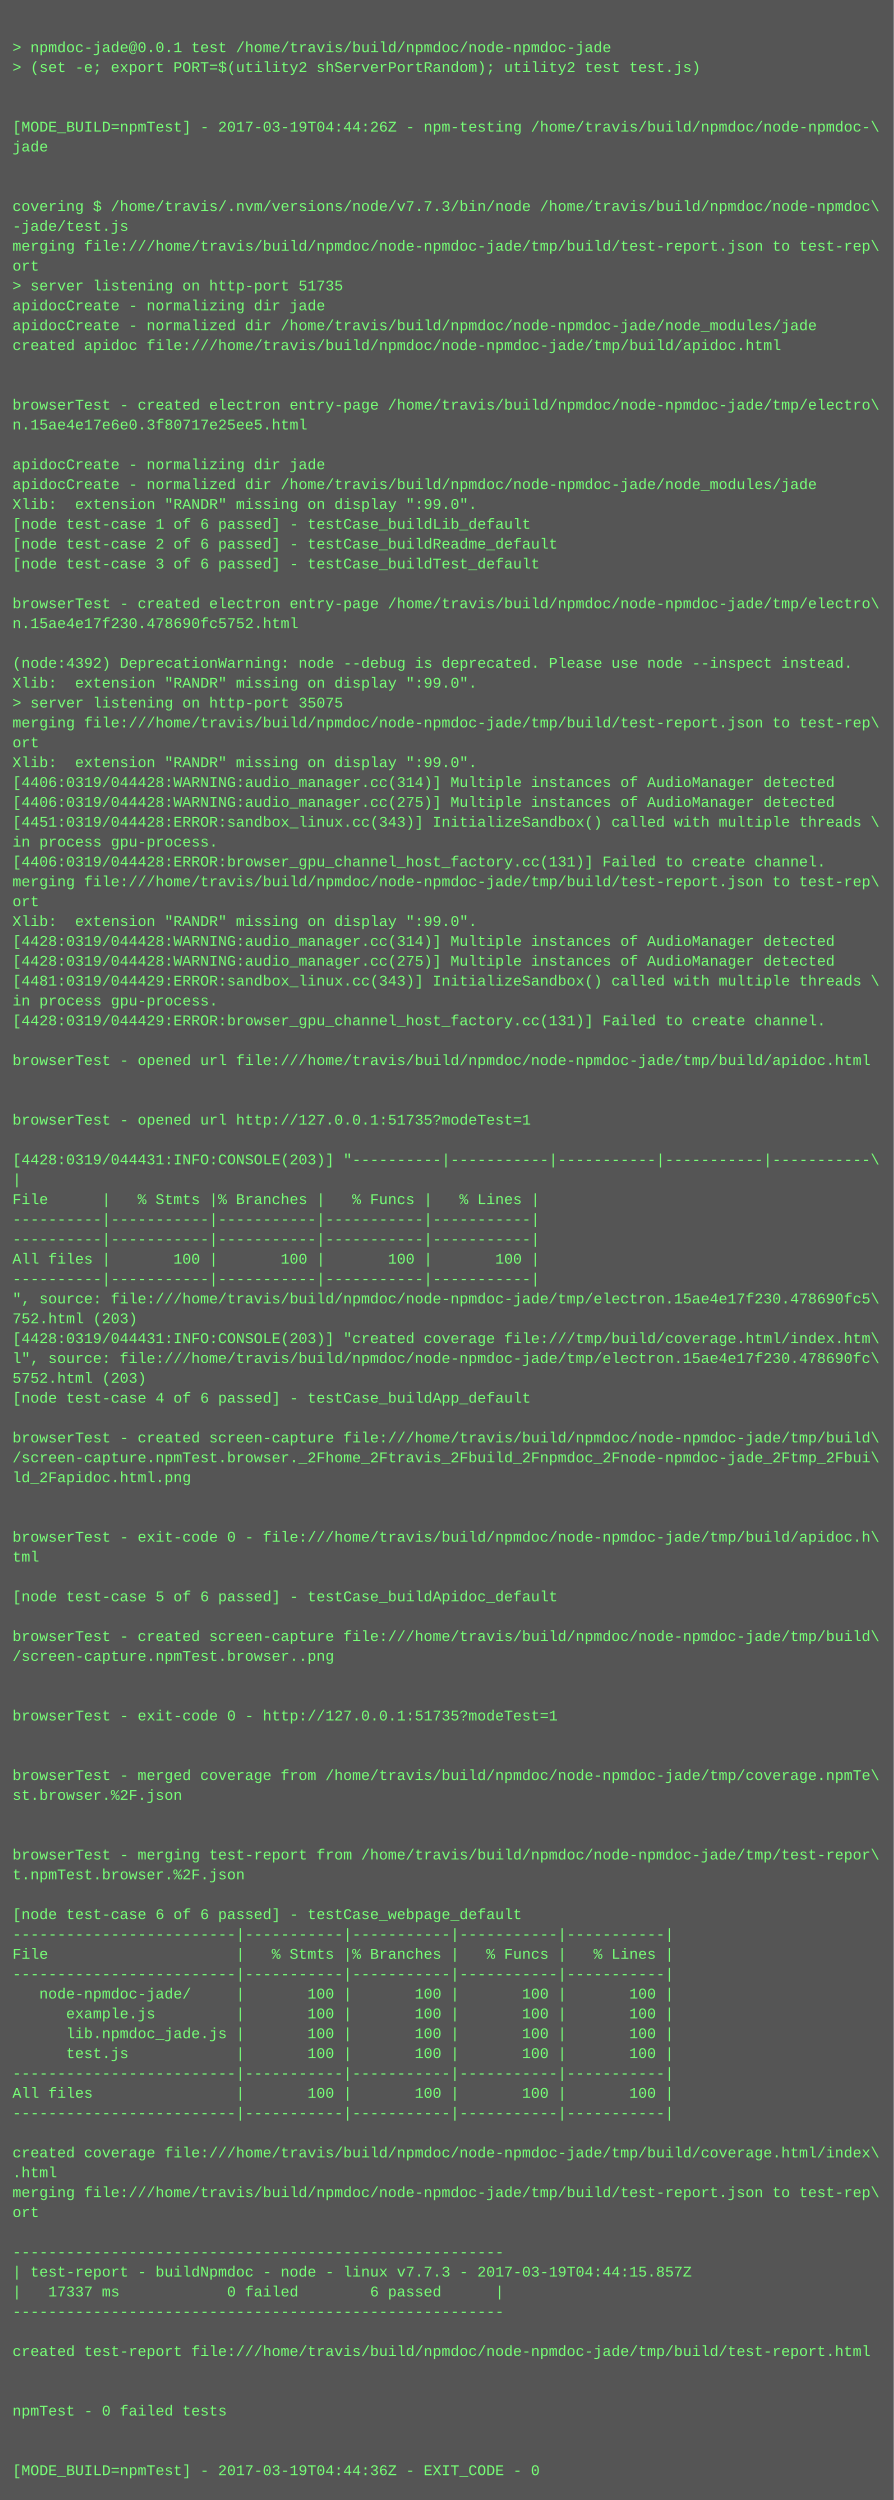
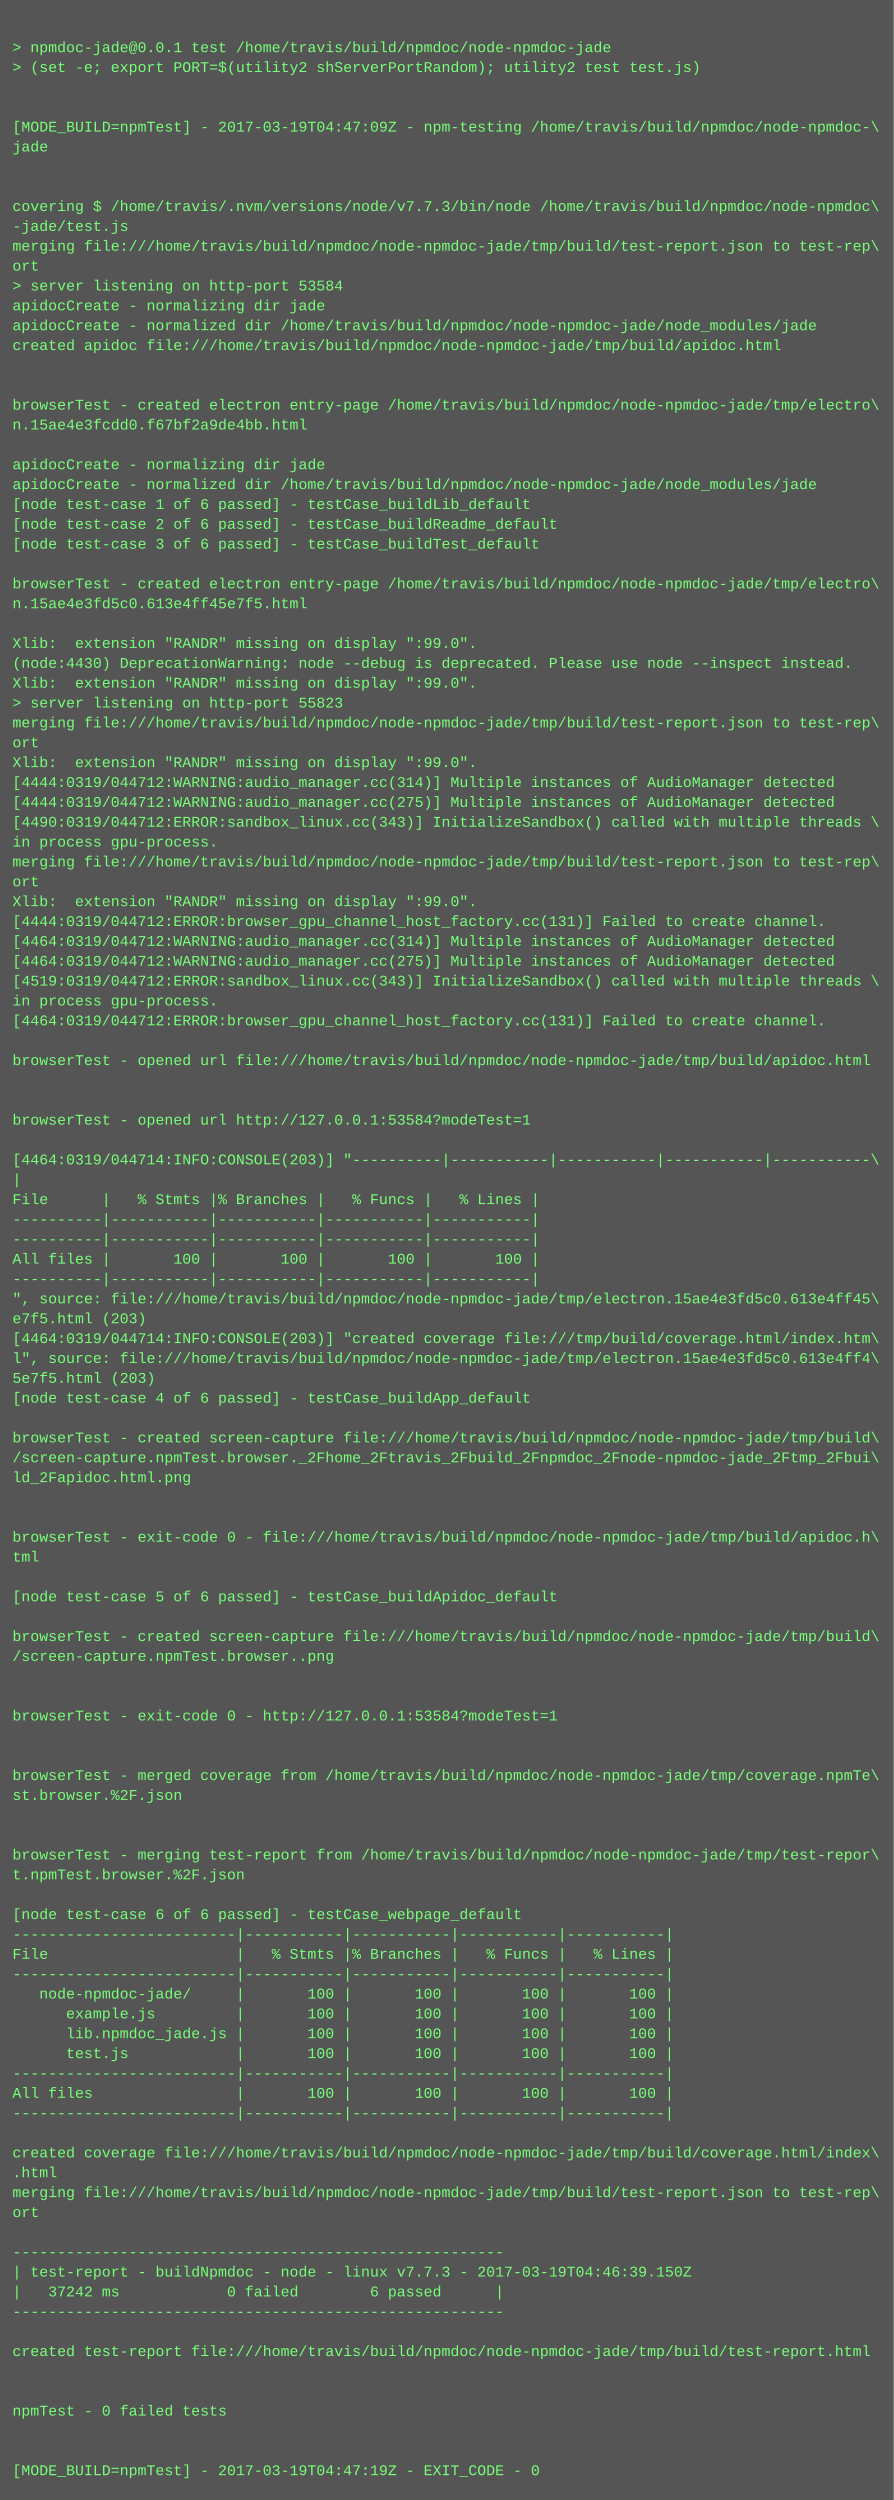
<svg xmlns="http://www.w3.org/2000/svg" height="2014" width="720">
  <rect height="2014" fill="#555" width="720" />
  <text fill="#7f7" font-family="Courier New" font-size="12" xml:space="preserve">
    <tspan x="10" y="26" />
    <tspan x="10" y="42">&gt; npmdoc-jade@0.0.1 test /home/travis/build/npmdoc/node-npmdoc-jade</tspan>
    <tspan x="10" y="58">&gt; (set -e; export PORT=$(utility2 shServerPortRandom); utility2 test test.js)</tspan>
    <tspan x="10" y="74" />
    <tspan x="10" y="90" />
-     <tspan x="10" y="106">[MODE_BUILD=npmTest] - 2017-03-19T04:44:26Z - npm-testing /home/travis/build/npmdoc/node-npmdoc-\</tspan>
+     <tspan x="10" y="106">[MODE_BUILD=npmTest] - 2017-03-19T04:47:09Z - npm-testing /home/travis/build/npmdoc/node-npmdoc-\</tspan>
    <tspan x="10" y="122">jade</tspan>
    <tspan x="10" y="138" />
    <tspan x="10" y="154" />
    <tspan x="10" y="170">covering $ /home/travis/.nvm/versions/node/v7.7.3/bin/node /home/travis/build/npmdoc/node-npmdoc\</tspan>
    <tspan x="10" y="186">-jade/test.js</tspan>
    <tspan x="10" y="202">merging file:///home/travis/build/npmdoc/node-npmdoc-jade/tmp/build/test-report.json to test-rep\</tspan>
    <tspan x="10" y="218">ort</tspan>
-     <tspan x="10" y="234">&gt; server listening on http-port 51735</tspan>
+     <tspan x="10" y="234">&gt; server listening on http-port 53584</tspan>
    <tspan x="10" y="250">apidocCreate - normalizing dir jade</tspan>
    <tspan x="10" y="266">apidocCreate - normalized dir /home/travis/build/npmdoc/node-npmdoc-jade/node_modules/jade</tspan>
    <tspan x="10" y="282">created apidoc file:///home/travis/build/npmdoc/node-npmdoc-jade/tmp/build/apidoc.html</tspan>
    <tspan x="10" y="298" />
    <tspan x="10" y="314" />
    <tspan x="10" y="330">browserTest - created electron entry-page /home/travis/build/npmdoc/node-npmdoc-jade/tmp/electro\</tspan>
-     <tspan x="10" y="346">n.15ae4e17e6e0.3f80717e25ee5.html</tspan>
+     <tspan x="10" y="346">n.15ae4e3fcdd0.f67bf2a9de4bb.html</tspan>
    <tspan x="10" y="362" />
    <tspan x="10" y="378">apidocCreate - normalizing dir jade</tspan>
    <tspan x="10" y="394">apidocCreate - normalized dir /home/travis/build/npmdoc/node-npmdoc-jade/node_modules/jade</tspan>
-     <tspan x="10" y="410">Xlib:  extension "RANDR" missing on display ":99.0".</tspan>
-     <tspan x="10" y="426">[node test-case 1 of 6 passed] - testCase_buildLib_default</tspan>
-     <tspan x="10" y="442">[node test-case 2 of 6 passed] - testCase_buildReadme_default</tspan>
-     <tspan x="10" y="458">[node test-case 3 of 6 passed] - testCase_buildTest_default</tspan>
-     <tspan x="10" y="474" />
-     <tspan x="10" y="490">browserTest - created electron entry-page /home/travis/build/npmdoc/node-npmdoc-jade/tmp/electro\</tspan>
-     <tspan x="10" y="506">n.15ae4e17f230.478690fc5752.html</tspan>
-     <tspan x="10" y="522" />
-     <tspan x="10" y="538">(node:4392) DeprecationWarning: node --debug is deprecated. Please use node --inspect instead.</tspan>
+     <tspan x="10" y="410">[node test-case 1 of 6 passed] - testCase_buildLib_default</tspan>
+     <tspan x="10" y="426">[node test-case 2 of 6 passed] - testCase_buildReadme_default</tspan>
+     <tspan x="10" y="442">[node test-case 3 of 6 passed] - testCase_buildTest_default</tspan>
+     <tspan x="10" y="458" />
+     <tspan x="10" y="474">browserTest - created electron entry-page /home/travis/build/npmdoc/node-npmdoc-jade/tmp/electro\</tspan>
+     <tspan x="10" y="490">n.15ae4e3fd5c0.613e4ff45e7f5.html</tspan>
+     <tspan x="10" y="506" />
+     <tspan x="10" y="522">Xlib:  extension "RANDR" missing on display ":99.0".</tspan>
+     <tspan x="10" y="538">(node:4430) DeprecationWarning: node --debug is deprecated. Please use node --inspect instead.</tspan>
    <tspan x="10" y="554">Xlib:  extension "RANDR" missing on display ":99.0".</tspan>
-     <tspan x="10" y="570">&gt; server listening on http-port 35075</tspan>
+     <tspan x="10" y="570">&gt; server listening on http-port 55823</tspan>
    <tspan x="10" y="586">merging file:///home/travis/build/npmdoc/node-npmdoc-jade/tmp/build/test-report.json to test-rep\</tspan>
    <tspan x="10" y="602">ort</tspan>
    <tspan x="10" y="618">Xlib:  extension "RANDR" missing on display ":99.0".</tspan>
-     <tspan x="10" y="634">[4406:0319/044428:WARNING:audio_manager.cc(314)] Multiple instances of AudioManager detected</tspan>
-     <tspan x="10" y="650">[4406:0319/044428:WARNING:audio_manager.cc(275)] Multiple instances of AudioManager detected</tspan>
-     <tspan x="10" y="666">[4451:0319/044428:ERROR:sandbox_linux.cc(343)] InitializeSandbox() called with multiple threads \</tspan>
+     <tspan x="10" y="634">[4444:0319/044712:WARNING:audio_manager.cc(314)] Multiple instances of AudioManager detected</tspan>
+     <tspan x="10" y="650">[4444:0319/044712:WARNING:audio_manager.cc(275)] Multiple instances of AudioManager detected</tspan>
+     <tspan x="10" y="666">[4490:0319/044712:ERROR:sandbox_linux.cc(343)] InitializeSandbox() called with multiple threads \</tspan>
    <tspan x="10" y="682">in process gpu-process. </tspan>
-     <tspan x="10" y="698">[4406:0319/044428:ERROR:browser_gpu_channel_host_factory.cc(131)] Failed to create channel.</tspan>
-     <tspan x="10" y="714">merging file:///home/travis/build/npmdoc/node-npmdoc-jade/tmp/build/test-report.json to test-rep\</tspan>
-     <tspan x="10" y="730">ort</tspan>
-     <tspan x="10" y="746">Xlib:  extension "RANDR" missing on display ":99.0".</tspan>
-     <tspan x="10" y="762">[4428:0319/044428:WARNING:audio_manager.cc(314)] Multiple instances of AudioManager detected</tspan>
-     <tspan x="10" y="778">[4428:0319/044428:WARNING:audio_manager.cc(275)] Multiple instances of AudioManager detected</tspan>
-     <tspan x="10" y="794">[4481:0319/044429:ERROR:sandbox_linux.cc(343)] InitializeSandbox() called with multiple threads \</tspan>
+     <tspan x="10" y="698">merging file:///home/travis/build/npmdoc/node-npmdoc-jade/tmp/build/test-report.json to test-rep\</tspan>
+     <tspan x="10" y="714">ort</tspan>
+     <tspan x="10" y="730">Xlib:  extension "RANDR" missing on display ":99.0".</tspan>
+     <tspan x="10" y="746">[4444:0319/044712:ERROR:browser_gpu_channel_host_factory.cc(131)] Failed to create channel.</tspan>
+     <tspan x="10" y="762">[4464:0319/044712:WARNING:audio_manager.cc(314)] Multiple instances of AudioManager detected</tspan>
+     <tspan x="10" y="778">[4464:0319/044712:WARNING:audio_manager.cc(275)] Multiple instances of AudioManager detected</tspan>
+     <tspan x="10" y="794">[4519:0319/044712:ERROR:sandbox_linux.cc(343)] InitializeSandbox() called with multiple threads \</tspan>
    <tspan x="10" y="810">in process gpu-process. </tspan>
-     <tspan x="10" y="826">[4428:0319/044429:ERROR:browser_gpu_channel_host_factory.cc(131)] Failed to create channel.</tspan>
+     <tspan x="10" y="826">[4464:0319/044712:ERROR:browser_gpu_channel_host_factory.cc(131)] Failed to create channel.</tspan>
    <tspan x="10" y="842" />
    <tspan x="10" y="858">browserTest - opened url file:///home/travis/build/npmdoc/node-npmdoc-jade/tmp/build/apidoc.html</tspan>
    <tspan x="10" y="874" />
    <tspan x="10" y="890" />
-     <tspan x="10" y="906">browserTest - opened url http://127.0.0.1:51735?modeTest=1</tspan>
+     <tspan x="10" y="906">browserTest - opened url http://127.0.0.1:53584?modeTest=1</tspan>
    <tspan x="10" y="922" />
-     <tspan x="10" y="938">[4428:0319/044431:INFO:CONSOLE(203)] "----------|-----------|-----------|-----------|-----------\</tspan>
+     <tspan x="10" y="938">[4464:0319/044714:INFO:CONSOLE(203)] "----------|-----------|-----------|-----------|-----------\</tspan>
    <tspan x="10" y="954">|</tspan>
    <tspan x="10" y="970">File      |   % Stmts |% Branches |   % Funcs |   % Lines |</tspan>
    <tspan x="10" y="986">----------|-----------|-----------|-----------|-----------|</tspan>
    <tspan x="10" y="1002">----------|-----------|-----------|-----------|-----------|</tspan>
    <tspan x="10" y="1018">All files |       100 |       100 |       100 |       100 |</tspan>
    <tspan x="10" y="1034">----------|-----------|-----------|-----------|-----------|</tspan>
-     <tspan x="10" y="1050">", source: file:///home/travis/build/npmdoc/node-npmdoc-jade/tmp/electron.15ae4e17f230.478690fc5\</tspan>
-     <tspan x="10" y="1066">752.html (203)</tspan>
-     <tspan x="10" y="1082">[4428:0319/044431:INFO:CONSOLE(203)] "created coverage file:///tmp/build/coverage.html/index.htm\</tspan>
-     <tspan x="10" y="1098">l", source: file:///home/travis/build/npmdoc/node-npmdoc-jade/tmp/electron.15ae4e17f230.478690fc\</tspan>
-     <tspan x="10" y="1114">5752.html (203)</tspan>
+     <tspan x="10" y="1050">", source: file:///home/travis/build/npmdoc/node-npmdoc-jade/tmp/electron.15ae4e3fd5c0.613e4ff45\</tspan>
+     <tspan x="10" y="1066">e7f5.html (203)</tspan>
+     <tspan x="10" y="1082">[4464:0319/044714:INFO:CONSOLE(203)] "created coverage file:///tmp/build/coverage.html/index.htm\</tspan>
+     <tspan x="10" y="1098">l", source: file:///home/travis/build/npmdoc/node-npmdoc-jade/tmp/electron.15ae4e3fd5c0.613e4ff4\</tspan>
+     <tspan x="10" y="1114">5e7f5.html (203)</tspan>
    <tspan x="10" y="1130">[node test-case 4 of 6 passed] - testCase_buildApp_default</tspan>
    <tspan x="10" y="1146" />
    <tspan x="10" y="1162">browserTest - created screen-capture file:///home/travis/build/npmdoc/node-npmdoc-jade/tmp/build\</tspan>
    <tspan x="10" y="1178">/screen-capture.npmTest.browser._2Fhome_2Ftravis_2Fbuild_2Fnpmdoc_2Fnode-npmdoc-jade_2Ftmp_2Fbui\</tspan>
    <tspan x="10" y="1194">ld_2Fapidoc.html.png</tspan>
    <tspan x="10" y="1210" />
    <tspan x="10" y="1226" />
    <tspan x="10" y="1242">browserTest - exit-code 0 - file:///home/travis/build/npmdoc/node-npmdoc-jade/tmp/build/apidoc.h\</tspan>
    <tspan x="10" y="1258">tml</tspan>
    <tspan x="10" y="1274" />
    <tspan x="10" y="1290">[node test-case 5 of 6 passed] - testCase_buildApidoc_default</tspan>
    <tspan x="10" y="1306" />
    <tspan x="10" y="1322">browserTest - created screen-capture file:///home/travis/build/npmdoc/node-npmdoc-jade/tmp/build\</tspan>
    <tspan x="10" y="1338">/screen-capture.npmTest.browser..png</tspan>
    <tspan x="10" y="1354" />
    <tspan x="10" y="1370" />
-     <tspan x="10" y="1386">browserTest - exit-code 0 - http://127.0.0.1:51735?modeTest=1</tspan>
+     <tspan x="10" y="1386">browserTest - exit-code 0 - http://127.0.0.1:53584?modeTest=1</tspan>
    <tspan x="10" y="1402" />
    <tspan x="10" y="1418" />
    <tspan x="10" y="1434">browserTest - merged coverage from /home/travis/build/npmdoc/node-npmdoc-jade/tmp/coverage.npmTe\</tspan>
    <tspan x="10" y="1450">st.browser.%2F.json</tspan>
    <tspan x="10" y="1466" />
    <tspan x="10" y="1482" />
    <tspan x="10" y="1498">browserTest - merging test-report from /home/travis/build/npmdoc/node-npmdoc-jade/tmp/test-repor\</tspan>
    <tspan x="10" y="1514">t.npmTest.browser.%2F.json</tspan>
    <tspan x="10" y="1530" />
    <tspan x="10" y="1546">[node test-case 6 of 6 passed] - testCase_webpage_default</tspan>
    <tspan x="10" y="1562">-------------------------|-----------|-----------|-----------|-----------|</tspan>
    <tspan x="10" y="1578">File                     |   % Stmts |% Branches |   % Funcs |   % Lines |</tspan>
    <tspan x="10" y="1594">-------------------------|-----------|-----------|-----------|-----------|</tspan>
    <tspan x="10" y="1610">   node-npmdoc-jade/     |       100 |       100 |       100 |       100 |</tspan>
    <tspan x="10" y="1626">      example.js         |       100 |       100 |       100 |       100 |</tspan>
    <tspan x="10" y="1642">      lib.npmdoc_jade.js |       100 |       100 |       100 |       100 |</tspan>
    <tspan x="10" y="1658">      test.js            |       100 |       100 |       100 |       100 |</tspan>
    <tspan x="10" y="1674">-------------------------|-----------|-----------|-----------|-----------|</tspan>
    <tspan x="10" y="1690">All files                |       100 |       100 |       100 |       100 |</tspan>
    <tspan x="10" y="1706">-------------------------|-----------|-----------|-----------|-----------|</tspan>
    <tspan x="10" y="1722" />
    <tspan x="10" y="1738">created coverage file:///home/travis/build/npmdoc/node-npmdoc-jade/tmp/build/coverage.html/index\</tspan>
    <tspan x="10" y="1754">.html</tspan>
    <tspan x="10" y="1770">merging file:///home/travis/build/npmdoc/node-npmdoc-jade/tmp/build/test-report.json to test-rep\</tspan>
    <tspan x="10" y="1786">ort</tspan>
    <tspan x="10" y="1802" />
    <tspan x="10" y="1818">-------------------------------------------------------</tspan>
-     <tspan x="10" y="1834">| test-report - buildNpmdoc - node - linux v7.7.3 - 2017-03-19T04:44:15.857Z</tspan>
-     <tspan x="10" y="1850">|   17337 ms            0 failed        6 passed      |</tspan>
+     <tspan x="10" y="1834">| test-report - buildNpmdoc - node - linux v7.7.3 - 2017-03-19T04:46:39.150Z</tspan>
+     <tspan x="10" y="1850">|   37242 ms            0 failed        6 passed      |</tspan>
    <tspan x="10" y="1866">-------------------------------------------------------</tspan>
    <tspan x="10" y="1882" />
    <tspan x="10" y="1898">created test-report file:///home/travis/build/npmdoc/node-npmdoc-jade/tmp/build/test-report.html</tspan>
    <tspan x="10" y="1914" />
    <tspan x="10" y="1930" />
    <tspan x="10" y="1946">npmTest - 0 failed tests</tspan>
    <tspan x="10" y="1962" />
    <tspan x="10" y="1978" />
-     <tspan x="10" y="1994">[MODE_BUILD=npmTest] - 2017-03-19T04:44:36Z - EXIT_CODE - 0</tspan>
+     <tspan x="10" y="1994">[MODE_BUILD=npmTest] - 2017-03-19T04:47:19Z - EXIT_CODE - 0</tspan>
  </text>
</svg>
